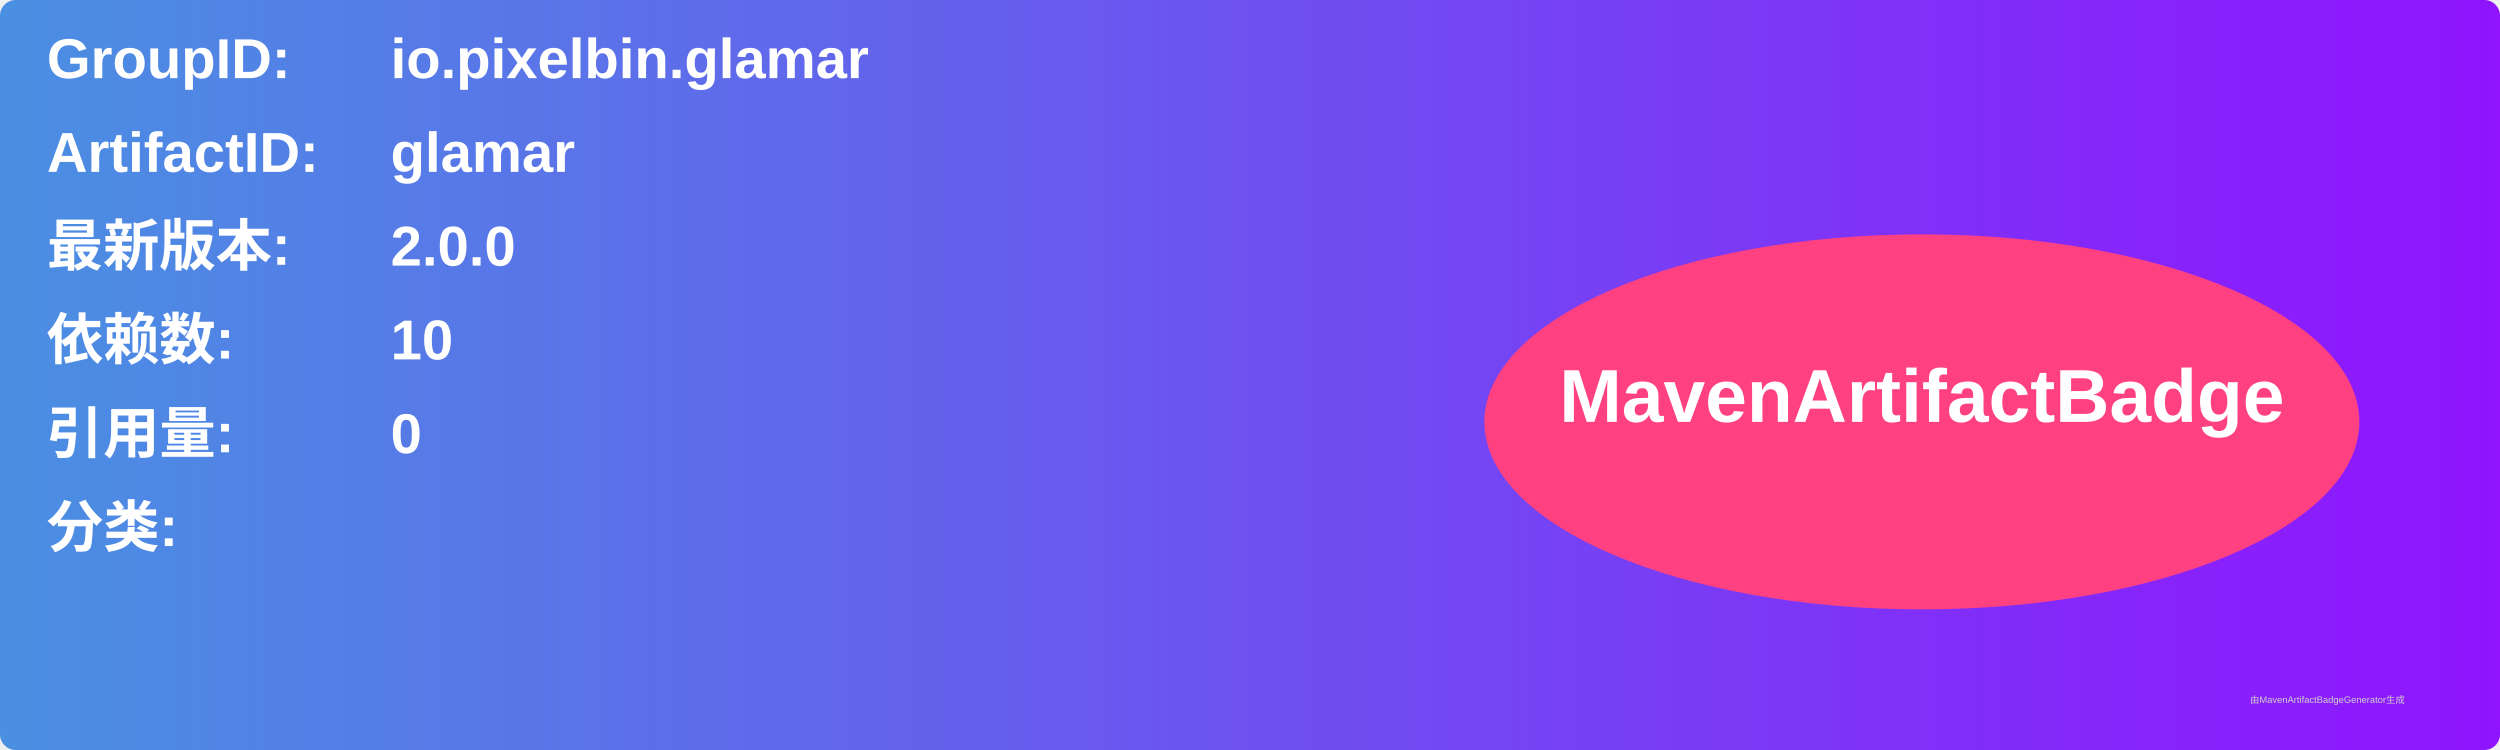
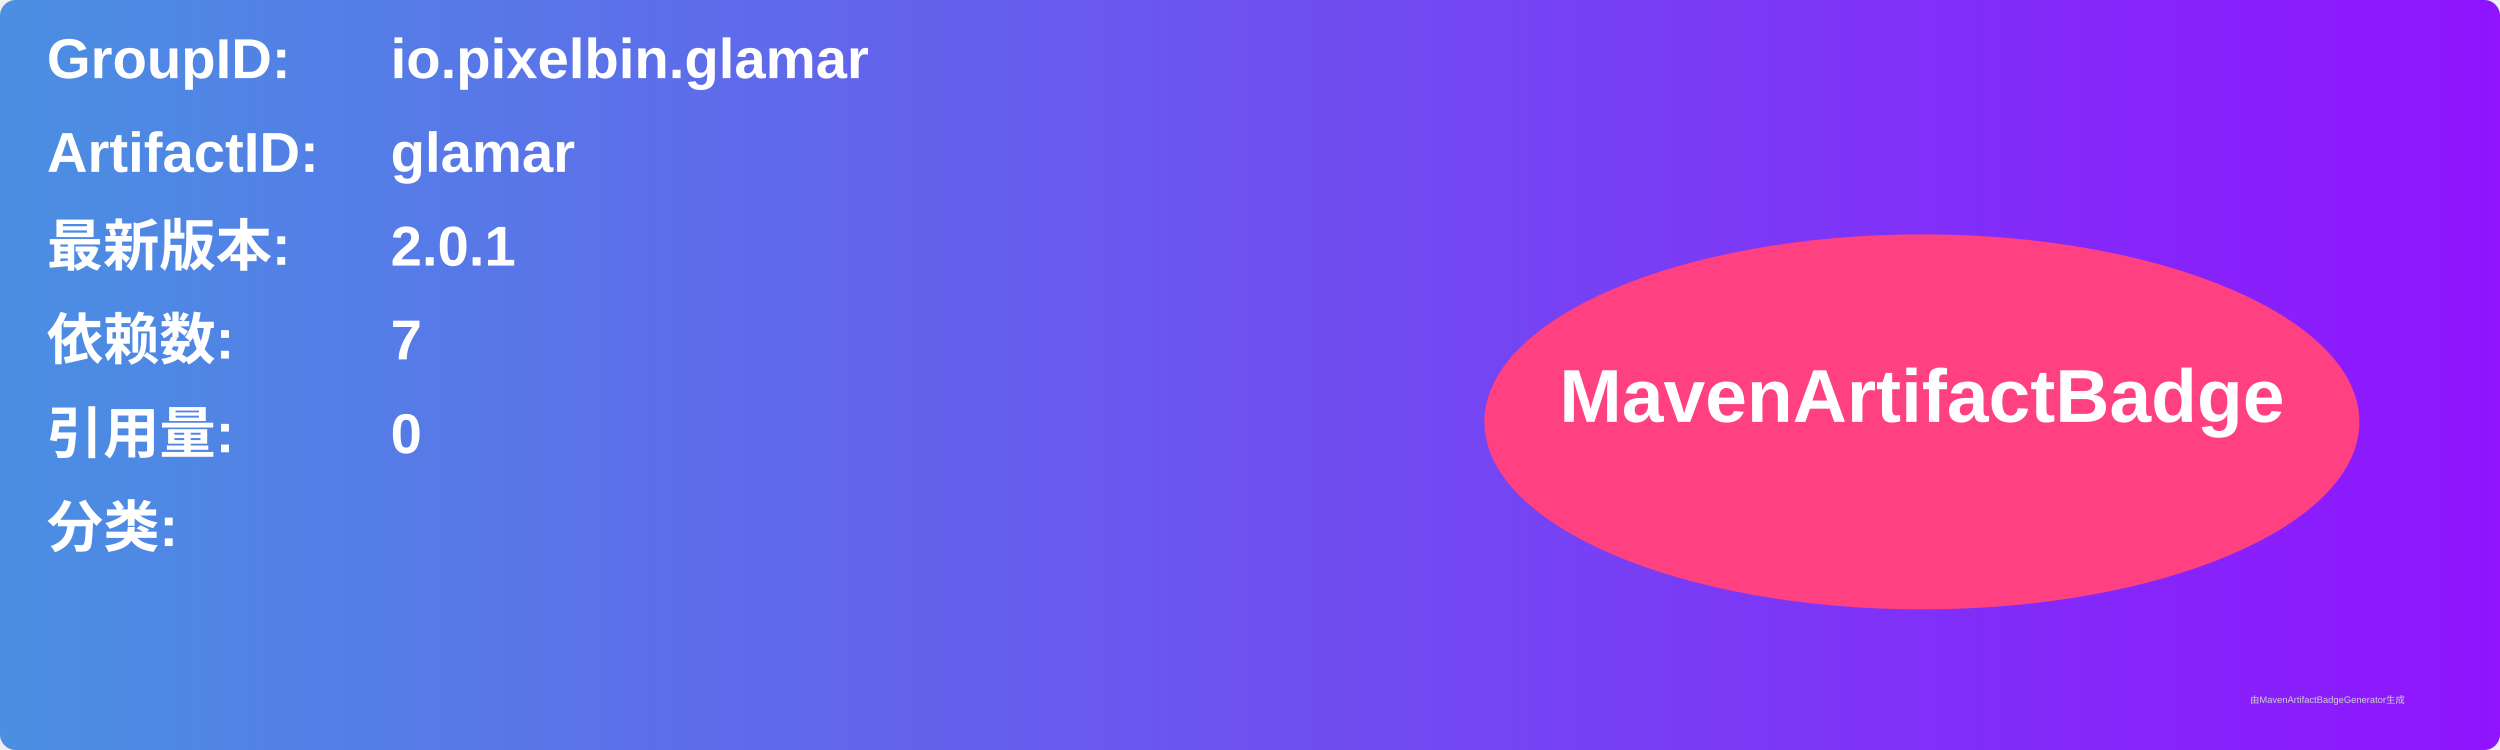
<svg xmlns="http://www.w3.org/2000/svg" width="800" height="240" viewBox="0 0 800 240">
  <linearGradient id="grad" x1="0%" y1="0%" x2="100%" y2="0%">
    <stop offset="0%" stop-color="#4a90e2" />
    <stop offset="100%" stop-color="#9013fe" />
  </linearGradient>
  <rect width="100%" height="100%" rx="5" ry="5" fill="url(#grad)" />
  <g transform="translate(15, 15)">
    <text x="0" y="10" font-family="Arial" font-size="18" fill="white" font-weight="bold" width="260">GroupID:</text>
    <text x="110" y="10" font-family="Arial" font-size="18" fill="white" font-weight="bold" width="460">io.pixelbin.glamar</text>
    <text x="0" y="40" font-family="Arial" font-size="18" fill="white" font-weight="bold" width="260">ArtifactID:</text>
    <text x="110" y="40" font-family="Arial" font-size="18" fill="white" font-weight="bold" width="460">glamar</text>
    <text x="0" y="70" font-family="Arial" font-size="18" fill="white" font-weight="bold">最新版本:</text>
    <text x="110" y="70" font-family="Arial" font-size="18" fill="white" font-weight="bold">
-       <tspan font-weight="bold">2.0.0</tspan>
+       <tspan font-weight="bold">2.0.1</tspan>
    </text>
    <text x="0" y="100" font-family="Arial" font-size="18" fill="white" font-weight="bold">依赖数: </text>
    <text x="110" y="100" font-family="Arial" font-size="18" fill="white">
-       <tspan font-weight="bold">10</tspan>
+       <tspan font-weight="bold">7</tspan>
    </text>
    <text x="0" y="130" font-family="Arial" font-size="18" fill="white" font-weight="bold">引用量: </text>
    <text x="110" y="130" font-family="Arial" font-size="18" fill="white">
      <tspan font-weight="bold">0</tspan>
    </text>
    <text x="0" y="160" font-family="Arial" font-size="18" fill="white" font-weight="bold">分类:</text>
    <text x="10" y="190" font-family="Arial" font-size="10" fill="white">
      <tspan font-weight="bold" />
    </text>
    <ellipse cx="600" cy="120" rx="140" ry="60" fill="#ff4081" />
    <text x="600" y="120" text-anchor="middle" font-family="Arial" font-size="24" fill="white" font-weight="bold">MavenArtifactBadge</text>
  </g>
  <text x="720" y="225" font-family="Arial" font-size="3" fill="#d0d0d0">由MavenArtifactBadgeGenerator生成</text>
</svg>
